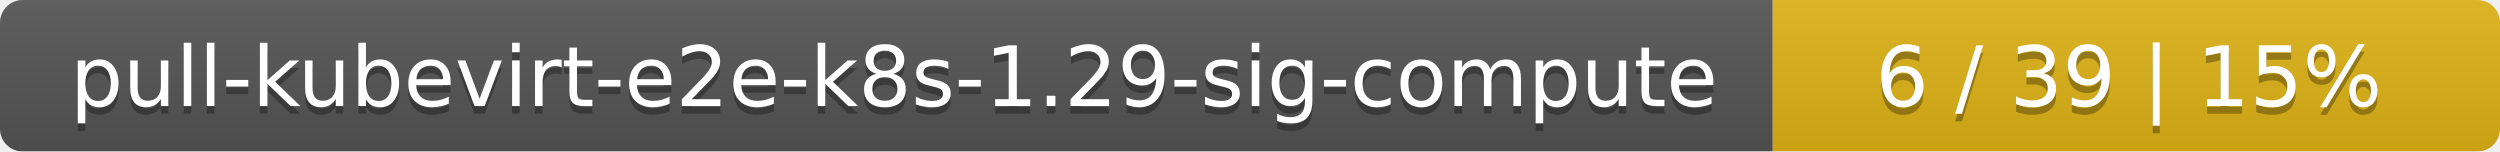
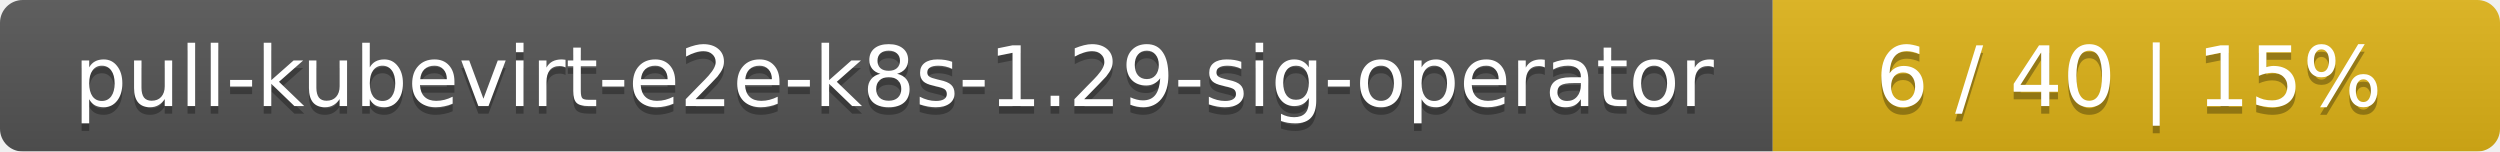
<svg xmlns="http://www.w3.org/2000/svg" width="330" height="20">
  <linearGradient id="smooth" x2="0" y2="100%">
    <stop offset="0" stop-color="#bbb" stop-opacity=".1" />
    <stop offset="1" stop-opacity=".1" />
  </linearGradient>
  <mask id="round">
    <rect width="330" height="20" rx="3" fill="#fff" />
  </mask>
  <g mask="url(#round)">
    <rect width="234" height="20" fill="#555" />
    <rect x="234" width="96" height="20" fill="#dfb317" />
    <rect width="330" height="20" fill="url(#smooth)" />
  </g>
  <g fill="#fff" text-anchor="middle" font-family="DejaVu Sans,Verdana,Geneva,sans-serif" font-size="11">
-     <text x="118" y="15" fill="#010101" fill-opacity=".3">pull-kubevirt-e2e-k8s-1.29-sig-compute</text>
-     <text x="118" y="14">pull-kubevirt-e2e-k8s-1.29-sig-compute</text>
-     <text x="281" y="15" fill="#010101" fill-opacity=".3">6 / 39    |    15%</text>
-     <text x="281" y="14">6 / 39    |    15%</text>
+     <text x="118" y="15" fill="#010101" fill-opacity=".3">pull-kubevirt-e2e-k8s-1.29-sig-operator</text>
+     <text x="118" y="14">pull-kubevirt-e2e-k8s-1.29-sig-operator</text>
+     <text x="281" y="15" fill="#010101" fill-opacity=".3">6 / 40    |    15%</text>
+     <text x="281" y="14">6 / 40    |    15%</text>
  </g>
</svg>
